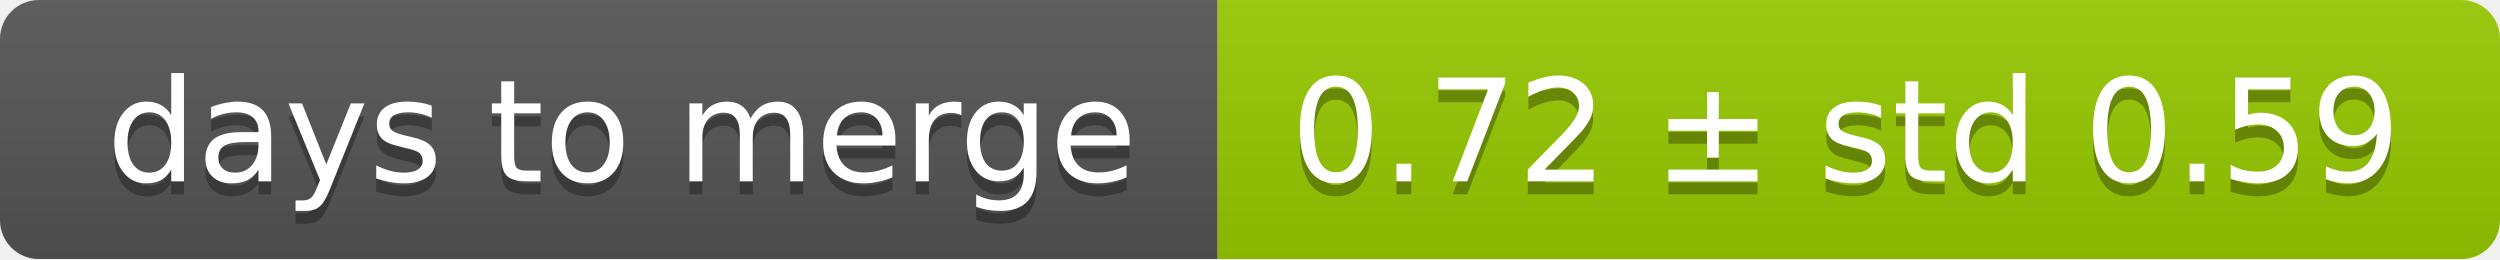
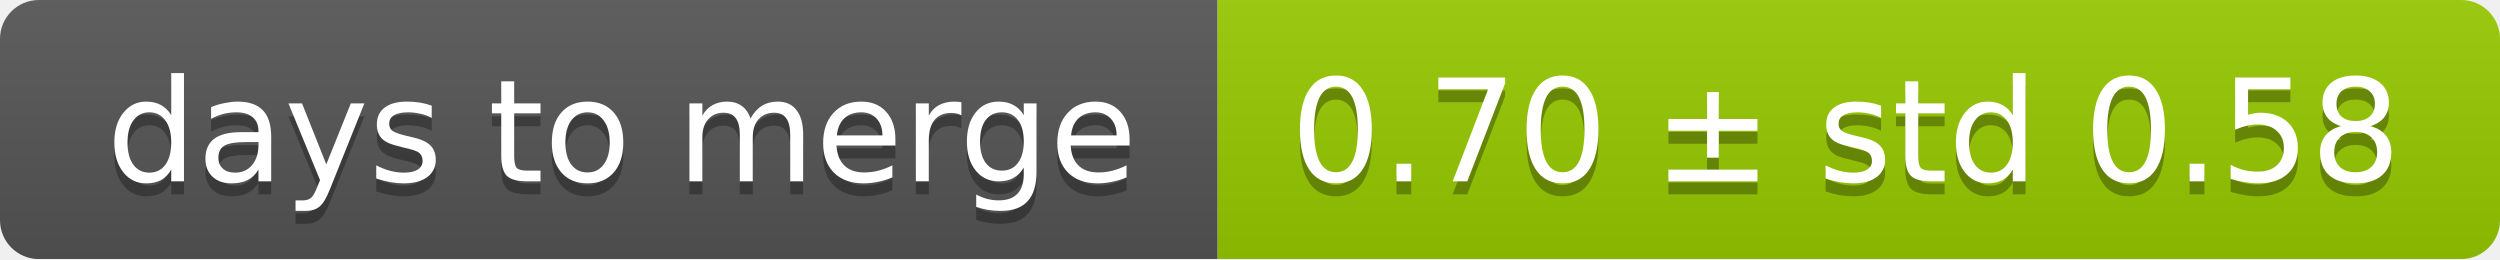
<svg xmlns="http://www.w3.org/2000/svg" width="193" height="20">
  <linearGradient id="smooth" x2="0" y2="100%">
    <stop offset="0" stop-color="#bbb" stop-opacity=".1" />
    <stop offset="1" stop-opacity=".1" />
  </linearGradient>
  <mask id="round">
    <rect width="193" height="20" rx="3" fill="#fff" />
  </mask>
  <g mask="url(#round)">
    <rect width="94" height="20" fill="#555" />
    <rect x="94" width="99" height="20" fill="#97ca00" />
    <rect width="193" height="20" fill="url(#smooth)" />
  </g>
  <g fill="#fff" text-anchor="middle" font-family="DejaVu Sans,Verdana,Geneva,sans-serif" font-size="11">
    <text x="48" y="15" fill="#010101" fill-opacity=".3">days to merge</text>
    <text x="48" y="14">days to merge</text>
-     <text x="142.5" y="15" fill="#010101" fill-opacity=".3">0.72 ± std 0.59</text>
-     <text x="142.5" y="14">0.72 ± std 0.59</text>
+     <text x="142.5" y="15" fill="#010101" fill-opacity=".3">0.70 ± std 0.58</text>
+     <text x="142.5" y="14">0.70 ± std 0.58</text>
  </g>
</svg>
